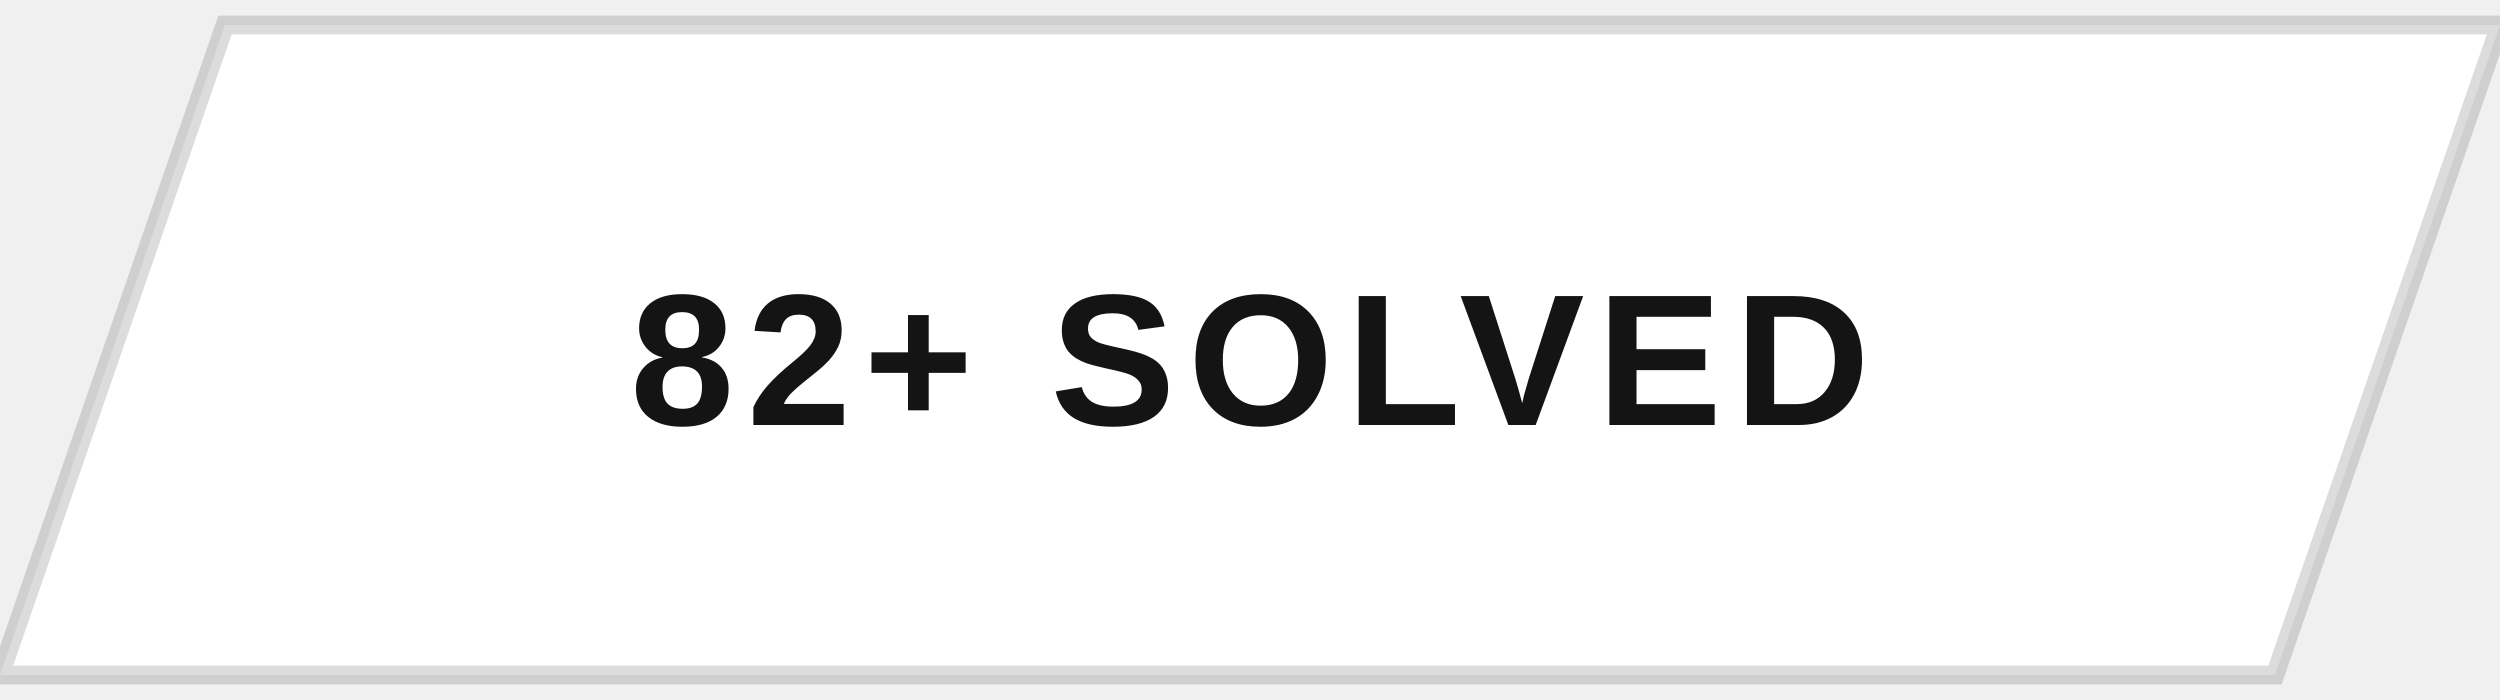
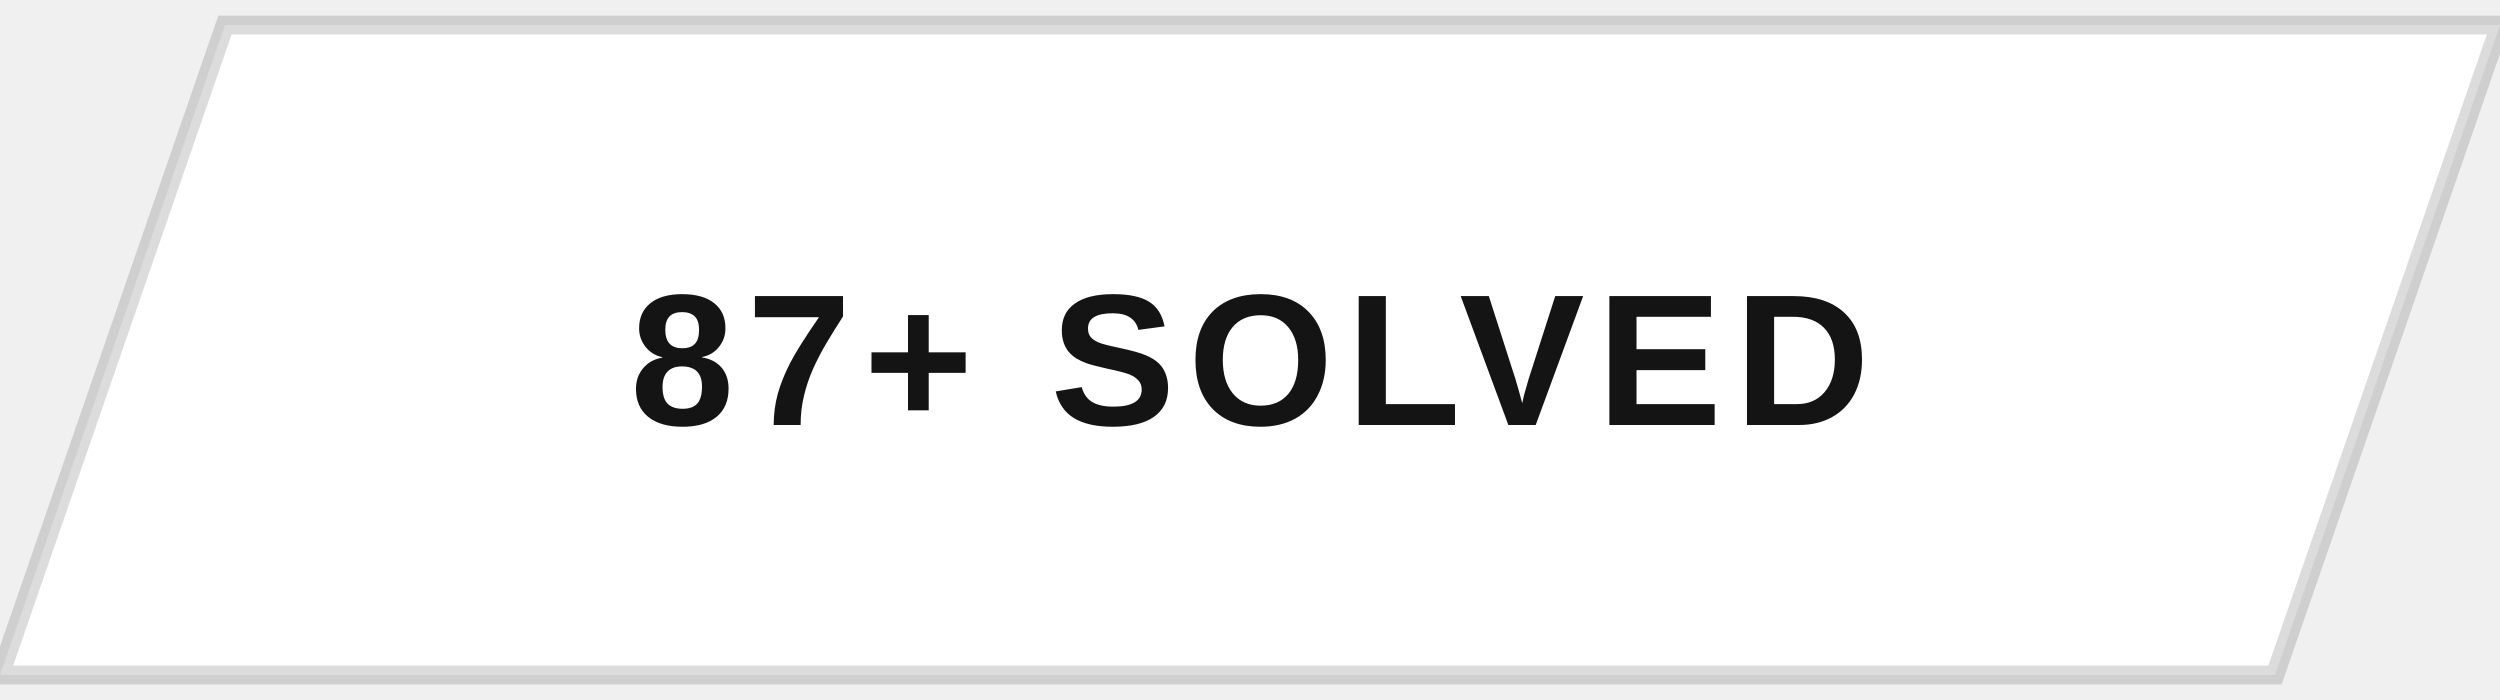
<svg xmlns="http://www.w3.org/2000/svg" width="200" height="56" viewBox="0 0 200 56">
  <defs>
    <clipPath id="btnClip">
      <path d="M18,2 L200,2 L182,54 L0,54 Z" />
    </clipPath>
    <linearGradient id="fillSweep" x1="0%" y1="0%" x2="100%" y2="0%">
      <stop offset="0%" stop-color="#141414" stop-opacity="0" />
      <stop offset="50%" stop-color="#141414" stop-opacity="0.9" />
      <stop offset="100%" stop-color="#141414" stop-opacity="0" />
    </linearGradient>
  </defs>
  <g clip-path="url(#btnClip)">
    <rect x="0" y="0" width="200" height="56" fill="#ffffff" />
    <rect x="-200" y="0" width="200" height="56" fill="url(#fillSweep)">
      <animate attributeName="x" values="-200;200;200" keyTimes="0;0.5;1" dur="5s" repeatCount="indefinite" />
    </rect>
  </g>
  <path d="M18,2 L200,2 L182,54 L0,54 Z" fill="none" stroke="#141414" stroke-width="1.5" opacity="0.15" />
-   <text x="100" y="34" text-anchor="middle" font-family="Arial, Helvetica, sans-serif" font-size="15" font-weight="700" letter-spacing="1" fill="#141414" style="text-transform:uppercase">82+ SOLVED</text>
+   <text x="100" y="34" text-anchor="middle" font-family="Arial, Helvetica, sans-serif" font-size="15" font-weight="700" letter-spacing="1" fill="#141414" style="text-transform:uppercase">87+ SOLVED</text>
</svg>
